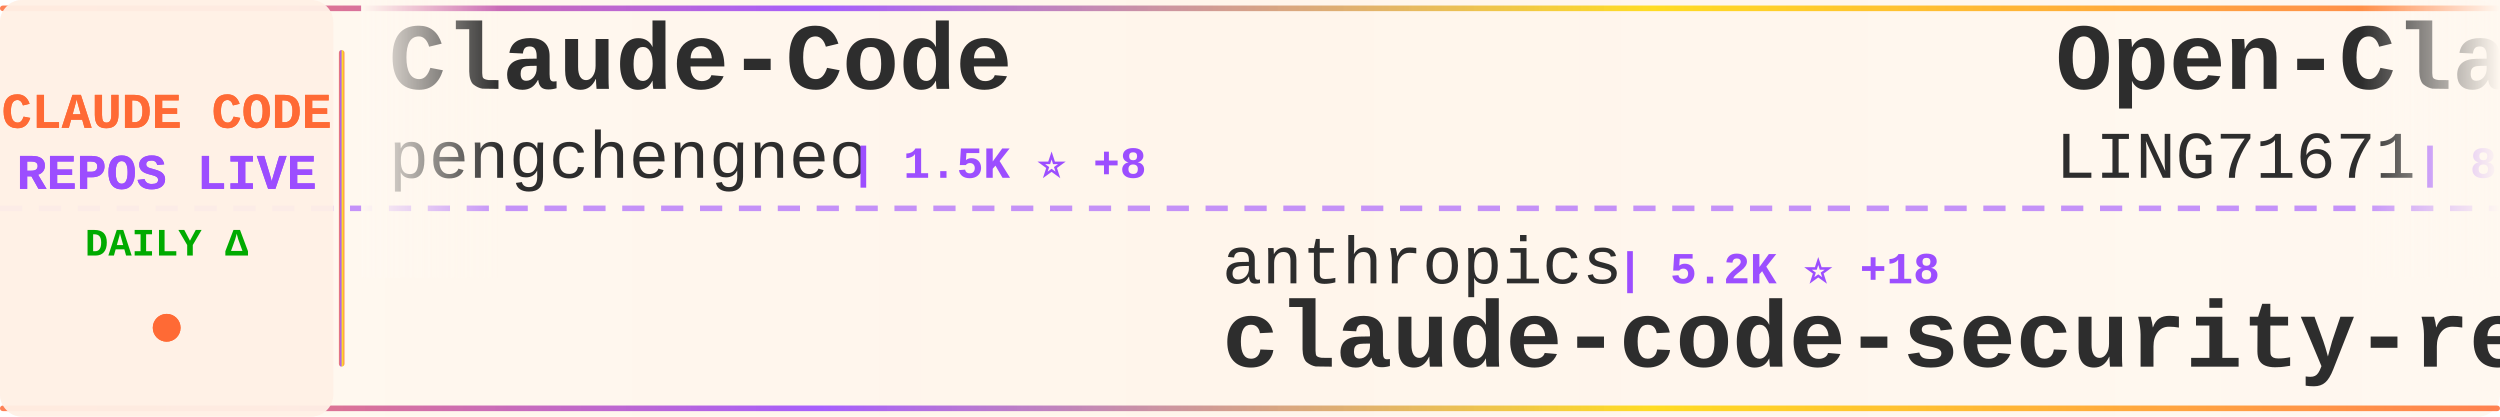
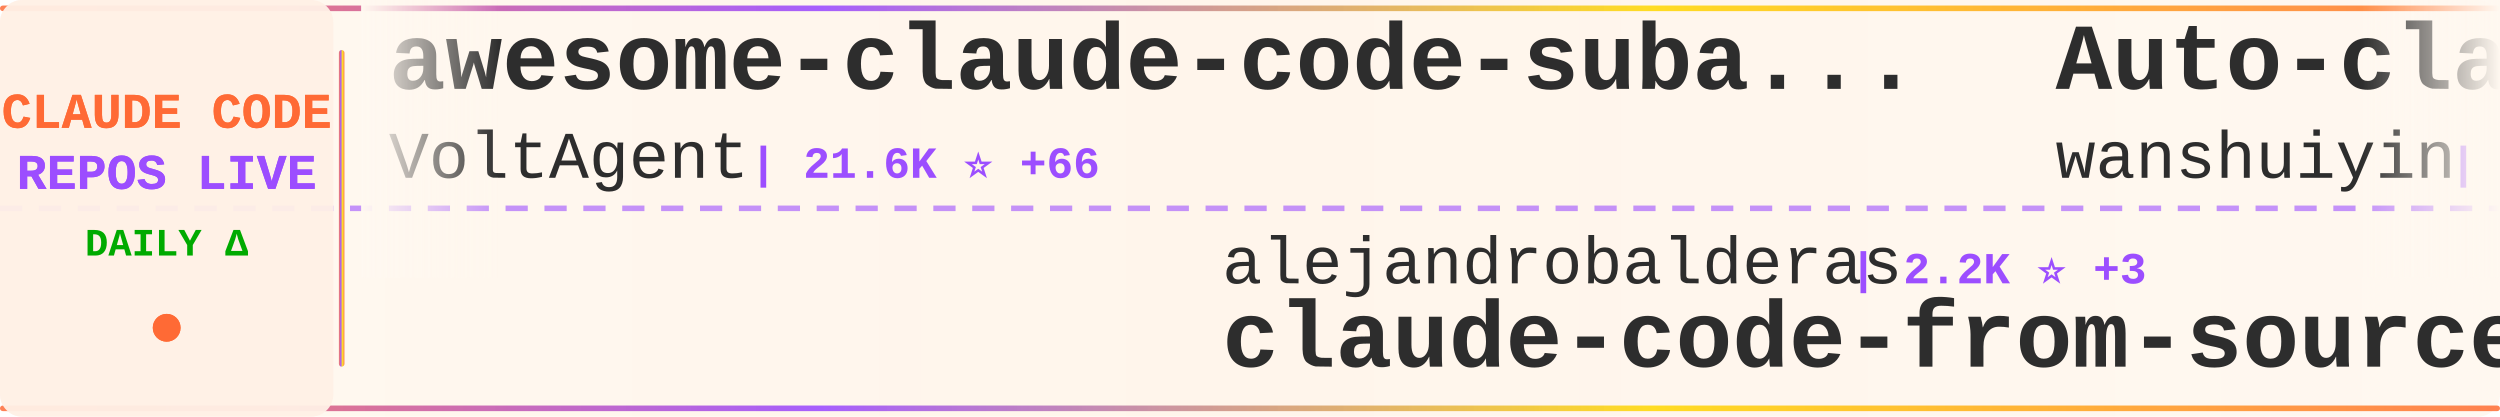
<svg xmlns="http://www.w3.org/2000/svg" width="900" height="150">
  <defs>
    <linearGradient id="tickerBg" x1="0%" y1="0%" x2="100%" y2="0%">
      <stop offset="0%" style="stop-color:#fff8f0;stop-opacity:0.98" />
      <stop offset="50%" style="stop-color:#fff5eb;stop-opacity:1" />
      <stop offset="100%" style="stop-color:#fff8f0;stop-opacity:0.98" />
    </linearGradient>
    <linearGradient id="borderGrad" x1="0%" y1="0%" x2="100%" y2="0%">
      <stop offset="0%" style="stop-color:#FF6B35;stop-opacity:0.85">
        <animate attributeName="stop-opacity" values="0.85;1;0.85" dur="2s" repeatCount="indefinite" />
      </stop>
      <stop offset="33%" style="stop-color:#9C4EFF;stop-opacity:0.9">
        <animate attributeName="stop-opacity" values="0.9;1;0.9" dur="2.2s" repeatCount="indefinite" />
      </stop>
      <stop offset="66%" style="stop-color:#FFD700;stop-opacity:0.85">
        <animate attributeName="stop-opacity" values="0.85;1;0.85" dur="1.8s" repeatCount="indefinite" />
      </stop>
      <stop offset="100%" style="stop-color:#FF6B35;stop-opacity:0.85">
        <animate attributeName="stop-opacity" values="0.85;1;0.85" dur="2s" repeatCount="indefinite" />
      </stop>
    </linearGradient>
    <filter id="textGlow">
      <feGaussianBlur stdDeviation="0.15" result="coloredBlur" />
      <feMerge>
        <feMergeNode in="coloredBlur" />
        <feMergeNode in="SourceGraphic" />
      </feMerge>
    </filter>
    <filter id="metricGlow">
      <feGaussianBlur stdDeviation="0.2" result="coloredBlur" />
      <feMerge>
        <feMergeNode in="coloredBlur" />
        <feMergeNode in="SourceGraphic" />
      </feMerge>
    </filter>
    <linearGradient id="leftFade" x1="0%" y1="0%" x2="100%" y2="0%">
      <stop offset="0%" style="stop-color:#fff8f0;stop-opacity:1" />
      <stop offset="100%" style="stop-color:#fff8f0;stop-opacity:0" />
    </linearGradient>
    <linearGradient id="rightFade" x1="0%" y1="0%" x2="100%" y2="0%">
      <stop offset="0%" style="stop-color:#fff8f0;stop-opacity:0" />
      <stop offset="100%" style="stop-color:#fff8f0;stop-opacity:1" />
    </linearGradient>
  </defs>
  <rect width="900" height="150" fill="url(#tickerBg)" rx="8" />
  <rect x="0" y="2" width="900" height="2" fill="url(#borderGrad)" rx="1" />
  <rect x="0" y="146" width="900" height="2" fill="url(#borderGrad)" rx="1" />
  <line x1="0" y1="75" x2="900" y2="75" stroke="#9C4EFF" stroke-width="2" stroke-dasharray="8 6" opacity="0.6" />
  <rect x="0" y="0" width="120" height="150" fill="#fff0e6" opacity="0.95" rx="8" />
  <text x="60" y="46" font-family="'Courier New', monospace" font-size="18" font-weight="bold" fill="#FF6B35" text-anchor="middle" filter="url(#textGlow)">
    CLAUDE CODE
  </text>
  <text x="60" y="68" font-family="'Courier New', monospace" font-size="18" font-weight="bold" fill="#9C4EFF" text-anchor="middle" filter="url(#textGlow)">
    REPOS LIVE
  </text>
  <text x="60" y="92" font-family="'Courier New', monospace" font-size="14" font-weight="bold" fill="#00aa00" text-anchor="middle">
    DAILY Δ
  </text>
  <circle cx="60" cy="118" r="5" fill="#FF6B35" filter="url(#metricGlow)">
    <animate attributeName="r" values="4;6;4" dur="1.5s" repeatCount="indefinite" />
    <animate attributeName="opacity" values="0.6;1;0.6" dur="1.5s" repeatCount="indefinite" />
  </circle>
  <rect x="122" y="18" width="2" height="114" fill="url(#borderGrad)" rx="1" />
  <clipPath id="tickerClip">
    <rect x="130" y="0" width="770" height="150" />
  </clipPath>
  <g clip-path="url(#tickerClip)">
    <g id="tickerItems">
      <animateTransform attributeName="transform" attributeType="XML" type="translate" from="0 0" to="-3000 0" dur="54s" repeatCount="indefinite" />
      <g transform="translate(0, 0)">
-         <text x="140" y="32" font-family="'Courier New', monospace" font-size="34" font-weight="bold" fill="#2d2d2d">Claude-Code</text>
-         <text x="140" y="64" font-family="'Courier New', monospace" font-size="24" font-weight="normal" fill="#2d2d2d" opacity="1.0">pengchengneo</text>
-         <text x="306" y="64" font-family="'Courier New', monospace" font-size="16" font-weight="bold" fill="#9C4EFF"> | 1.5K ⭐ +8</text>
+         <text x="140" y="32" font-family="'Courier New', monospace" font-size="34" font-weight="bold" fill="#2d2d2d">awesome-claude-code-suba...</text>
+         <text x="140" y="64" font-family="'Courier New', monospace" font-size="24" font-weight="normal" fill="#2d2d2d" opacity="1.0">VoltAgent</text>
+         <text x="270" y="64" font-family="'Courier New', monospace" font-size="16" font-weight="bold" fill="#9C4EFF"> | 21.6K ⭐ +66</text>
      </g>
      <g transform="translate(300, 0)">
-         <text x="140" y="102" font-family="'Courier New', monospace" font-size="24" font-weight="normal" fill="#2d2d2d" opacity="1.0">anthropics</text>
-         <text x="282" y="102" font-family="'Courier New', monospace" font-size="16" font-weight="bold" fill="#9C4EFF"> | 5.2K ⭐ +18</text>
-         <text x="140" y="132" font-family="'Courier New', monospace" font-size="34" font-weight="bold" fill="#2d2d2d">claude-code-security-rev...</text>
+         <text x="140" y="102" font-family="'Courier New', monospace" font-size="24" font-weight="normal" fill="#2d2d2d" opacity="1.0">alejandrobalderas</text>
+         <text x="366" y="102" font-family="'Courier New', monospace" font-size="16" font-weight="bold" fill="#9C4EFF"> | 2.2K ⭐ +3</text>
+         <text x="140" y="132" font-family="'Courier New', monospace" font-size="34" font-weight="bold" fill="#2d2d2d">claude-code-from-source</text>
      </g>
      <g transform="translate(600, 0)">
-         <text x="140" y="32" font-family="'Courier New', monospace" font-size="34" font-weight="bold" fill="#2d2d2d">Open-ClaudeCode</text>
-         <text x="140" y="64" font-family="'Courier New', monospace" font-size="24" font-weight="normal" fill="#2d2d2d" opacity="1.0">LING71671</text>
-         <text x="270" y="64" font-family="'Courier New', monospace" font-size="16" font-weight="bold" fill="#9C4EFF"> | 878 ⭐</text>
+         <text x="140" y="32" font-family="'Courier New', monospace" font-size="34" font-weight="bold" fill="#2d2d2d">Auto-claude-code-researc...</text>
+         <text x="140" y="64" font-family="'Courier New', monospace" font-size="24" font-weight="normal" fill="#2d2d2d" opacity="1.0">wanshuiyin</text>
+         <text x="282" y="64" font-family="'Courier New', monospace" font-size="16" font-weight="bold" fill="#9C4EFF"> | 11.9K ⭐ +83</text>
      </g>
      <g transform="translate(900, 0)">
-         <text x="140" y="102" font-family="'Courier New', monospace" font-size="24" font-weight="normal" fill="#2d2d2d" opacity="1.0">Alishahryar1</text>
-         <text x="306" y="102" font-family="'Courier New', monospace" font-size="16" font-weight="bold" fill="#9C4EFF"> | 33.8K ⭐ +236</text>
-         <text x="140" y="132" font-family="'Courier New', monospace" font-size="34" font-weight="bold" fill="#2d2d2d">free-claude-code</text>
+         <text x="140" y="102" font-family="'Courier New', monospace" font-size="24" font-weight="normal" fill="#2d2d2d" opacity="1.0">ding113</text>
+         <text x="246" y="102" font-family="'Courier New', monospace" font-size="16" font-weight="bold" fill="#9C4EFF"> | 3.0K ⭐ +11</text>
+         <text x="140" y="132" font-family="'Courier New', monospace" font-size="34" font-weight="bold" fill="#2d2d2d">claude-code-hub</text>
      </g>
      <g transform="translate(1200, 0)">
-         <text x="140" y="32" font-family="'Courier New', monospace" font-size="34" font-weight="bold" fill="#2d2d2d">claude-code-ultimate-gui...</text>
-         <text x="140" y="64" font-family="'Courier New', monospace" font-size="24" font-weight="normal" fill="#2d2d2d" opacity="1.0">FlorianBruniaux</text>
-         <text x="342" y="64" font-family="'Courier New', monospace" font-size="16" font-weight="bold" fill="#9C4EFF"> | 4.9K ⭐ +80</text>
+         <text x="140" y="32" font-family="'Courier New', monospace" font-size="34" font-weight="bold" fill="#2d2d2d">claude-code-book</text>
+         <text x="140" y="64" font-family="'Courier New', monospace" font-size="24" font-weight="normal" fill="#2d2d2d" opacity="1.0">lintsinghua</text>
+         <text x="294" y="64" font-family="'Courier New', monospace" font-size="16" font-weight="bold" fill="#9C4EFF"> | 3.6K ⭐ +9</text>
      </g>
      <g transform="translate(1500, 0)">
-         <text x="140" y="102" font-family="'Courier New', monospace" font-size="24" font-weight="normal" fill="#2d2d2d" opacity="1.0">Maciek-roboblog</text>
-         <text x="342" y="102" font-family="'Courier New', monospace" font-size="16" font-weight="bold" fill="#9C4EFF"> | 8.2K ⭐ +13</text>
-         <text x="140" y="132" font-family="'Courier New', monospace" font-size="34" font-weight="bold" fill="#2d2d2d">Claude-Code-Usage-Monito...</text>
+         <text x="140" y="102" font-family="'Courier New', monospace" font-size="24" font-weight="normal" fill="#2d2d2d" opacity="1.0">repowise-dev</text>
+         <text x="306" y="102" font-family="'Courier New', monospace" font-size="16" font-weight="bold" fill="#9C4EFF"> | 1.1K ⭐ +1</text>
+         <text x="140" y="132" font-family="'Courier New', monospace" font-size="34" font-weight="bold" fill="#2d2d2d">claude-code-prompts</text>
      </g>
      <g transform="translate(1800, 0)">
-         <text x="140" y="32" font-family="'Courier New', monospace" font-size="34" font-weight="bold" fill="#2d2d2d">claude-code-hub</text>
-         <text x="140" y="64" font-family="'Courier New', monospace" font-size="24" font-weight="normal" fill="#2d2d2d" opacity="1.0">ding113</text>
-         <text x="246" y="64" font-family="'Courier New', monospace" font-size="16" font-weight="bold" fill="#9C4EFF"> | 3.0K ⭐ +10</text>
+         <text x="140" y="32" font-family="'Courier New', monospace" font-size="34" font-weight="bold" fill="#2d2d2d">claude-code-from-scratch</text>
+         <text x="140" y="64" font-family="'Courier New', monospace" font-size="24" font-weight="normal" fill="#2d2d2d" opacity="1.0">Windy3f3f3f3f</text>
+         <text x="318" y="64" font-family="'Courier New', monospace" font-size="16" font-weight="bold" fill="#9C4EFF"> | 1.4K ⭐ +5</text>
      </g>
      <g transform="translate(2100, 0)">
-         <text x="140" y="102" font-family="'Courier New', monospace" font-size="24" font-weight="normal" fill="#2d2d2d" opacity="1.0">darcyegb</text>
-         <text x="258" y="102" font-family="'Courier New', monospace" font-size="16" font-weight="bold" fill="#9C4EFF"> | 719 ⭐ +3</text>
-         <text x="140" y="132" font-family="'Courier New', monospace" font-size="34" font-weight="bold" fill="#2d2d2d">ClaudeCodeAgents</text>
+         <text x="140" y="102" font-family="'Courier New', monospace" font-size="24" font-weight="normal" fill="#2d2d2d" opacity="1.0">rohitg00</text>
+         <text x="258" y="102" font-family="'Courier New', monospace" font-size="16" font-weight="bold" fill="#9C4EFF"> | 2.0K ⭐ +7</text>
+         <text x="140" y="132" font-family="'Courier New', monospace" font-size="34" font-weight="bold" fill="#2d2d2d">awesome-claude-code-tool...</text>
      </g>
      <g transform="translate(2400, 0)">
-         <text x="140" y="32" font-family="'Courier New', monospace" font-size="34" font-weight="bold" fill="#2d2d2d">claude-code-telegram</text>
-         <text x="140" y="64" font-family="'Courier New', monospace" font-size="24" font-weight="normal" fill="#2d2d2d" opacity="1.0">RichardAtCT</text>
-         <text x="294" y="64" font-family="'Courier New', monospace" font-size="16" font-weight="bold" fill="#9C4EFF"> | 2.7K ⭐ +2</text>
+         <text x="140" y="32" font-family="'Courier New', monospace" font-size="34" font-weight="bold" fill="#2d2d2d">awesome-claude-code</text>
+         <text x="140" y="64" font-family="'Courier New', monospace" font-size="24" font-weight="normal" fill="#2d2d2d" opacity="1.0">jqueryscript</text>
+         <text x="306" y="64" font-family="'Courier New', monospace" font-size="16" font-weight="bold" fill="#9C4EFF"> | 419 ⭐ +3</text>
      </g>
      <g transform="translate(2700, 0)">
-         <text x="140" y="102" font-family="'Courier New', monospace" font-size="24" font-weight="normal" fill="#2d2d2d" opacity="1.0">ChrisWiles</text>
-         <text x="282" y="102" font-family="'Courier New', monospace" font-size="16" font-weight="bold" fill="#9C4EFF"> | 5.9K ⭐ +3</text>
-         <text x="140" y="132" font-family="'Courier New', monospace" font-size="34" font-weight="bold" fill="#2d2d2d">claude-code-showcase</text>
+         <text x="140" y="102" font-family="'Courier New', monospace" font-size="24" font-weight="normal" fill="#2d2d2d" opacity="1.0">Hyper66666</text>
+         <text x="282" y="102" font-family="'Courier New', monospace" font-size="16" font-weight="bold" fill="#9C4EFF"> | 215 ⭐</text>
+         <text x="140" y="132" font-family="'Courier New', monospace" font-size="34" font-weight="bold" fill="#2d2d2d">claude-code-sourcemap</text>
      </g>
      <g transform="translate(3000, 0)">
-         <text x="140" y="32" font-family="'Courier New', monospace" font-size="34" font-weight="bold" fill="#2d2d2d">Claude-Code</text>
-         <text x="140" y="64" font-family="'Courier New', monospace" font-size="24" font-weight="normal" fill="#2d2d2d" opacity="1.0">pengchengneo</text>
-         <text x="306" y="64" font-family="'Courier New', monospace" font-size="16" font-weight="bold" fill="#9C4EFF"> | 1.5K ⭐ +8</text>
+         <text x="140" y="32" font-family="'Courier New', monospace" font-size="34" font-weight="bold" fill="#2d2d2d">awesome-claude-code-suba...</text>
+         <text x="140" y="64" font-family="'Courier New', monospace" font-size="24" font-weight="normal" fill="#2d2d2d" opacity="1.0">VoltAgent</text>
+         <text x="270" y="64" font-family="'Courier New', monospace" font-size="16" font-weight="bold" fill="#9C4EFF"> | 21.6K ⭐ +66</text>
      </g>
      <g transform="translate(3300, 0)">
-         <text x="140" y="102" font-family="'Courier New', monospace" font-size="24" font-weight="normal" fill="#2d2d2d" opacity="1.0">anthropics</text>
-         <text x="282" y="102" font-family="'Courier New', monospace" font-size="16" font-weight="bold" fill="#9C4EFF"> | 5.2K ⭐ +18</text>
-         <text x="140" y="132" font-family="'Courier New', monospace" font-size="34" font-weight="bold" fill="#2d2d2d">claude-code-security-rev...</text>
+         <text x="140" y="102" font-family="'Courier New', monospace" font-size="24" font-weight="normal" fill="#2d2d2d" opacity="1.0">alejandrobalderas</text>
+         <text x="366" y="102" font-family="'Courier New', monospace" font-size="16" font-weight="bold" fill="#9C4EFF"> | 2.2K ⭐ +3</text>
+         <text x="140" y="132" font-family="'Courier New', monospace" font-size="34" font-weight="bold" fill="#2d2d2d">claude-code-from-source</text>
      </g>
      <g transform="translate(3600, 0)">
-         <text x="140" y="32" font-family="'Courier New', monospace" font-size="34" font-weight="bold" fill="#2d2d2d">Open-ClaudeCode</text>
-         <text x="140" y="64" font-family="'Courier New', monospace" font-size="24" font-weight="normal" fill="#2d2d2d" opacity="1.0">LING71671</text>
-         <text x="270" y="64" font-family="'Courier New', monospace" font-size="16" font-weight="bold" fill="#9C4EFF"> | 878 ⭐</text>
+         <text x="140" y="32" font-family="'Courier New', monospace" font-size="34" font-weight="bold" fill="#2d2d2d">Auto-claude-code-researc...</text>
+         <text x="140" y="64" font-family="'Courier New', monospace" font-size="24" font-weight="normal" fill="#2d2d2d" opacity="1.0">wanshuiyin</text>
+         <text x="282" y="64" font-family="'Courier New', monospace" font-size="16" font-weight="bold" fill="#9C4EFF"> | 11.9K ⭐ +83</text>
      </g>
      <g transform="translate(3900, 0)">
-         <text x="140" y="102" font-family="'Courier New', monospace" font-size="24" font-weight="normal" fill="#2d2d2d" opacity="1.0">Alishahryar1</text>
-         <text x="306" y="102" font-family="'Courier New', monospace" font-size="16" font-weight="bold" fill="#9C4EFF"> | 33.8K ⭐ +236</text>
-         <text x="140" y="132" font-family="'Courier New', monospace" font-size="34" font-weight="bold" fill="#2d2d2d">free-claude-code</text>
+         <text x="140" y="102" font-family="'Courier New', monospace" font-size="24" font-weight="normal" fill="#2d2d2d" opacity="1.0">ding113</text>
+         <text x="246" y="102" font-family="'Courier New', monospace" font-size="16" font-weight="bold" fill="#9C4EFF"> | 3.0K ⭐ +11</text>
+         <text x="140" y="132" font-family="'Courier New', monospace" font-size="34" font-weight="bold" fill="#2d2d2d">claude-code-hub</text>
      </g>
    </g>
  </g>
  <rect x="130" y="0" width="50" height="100" fill="url(#leftFade)" />
  <rect x="850" y="0" width="50" height="100" fill="url(#rightFade)" />
</svg>
